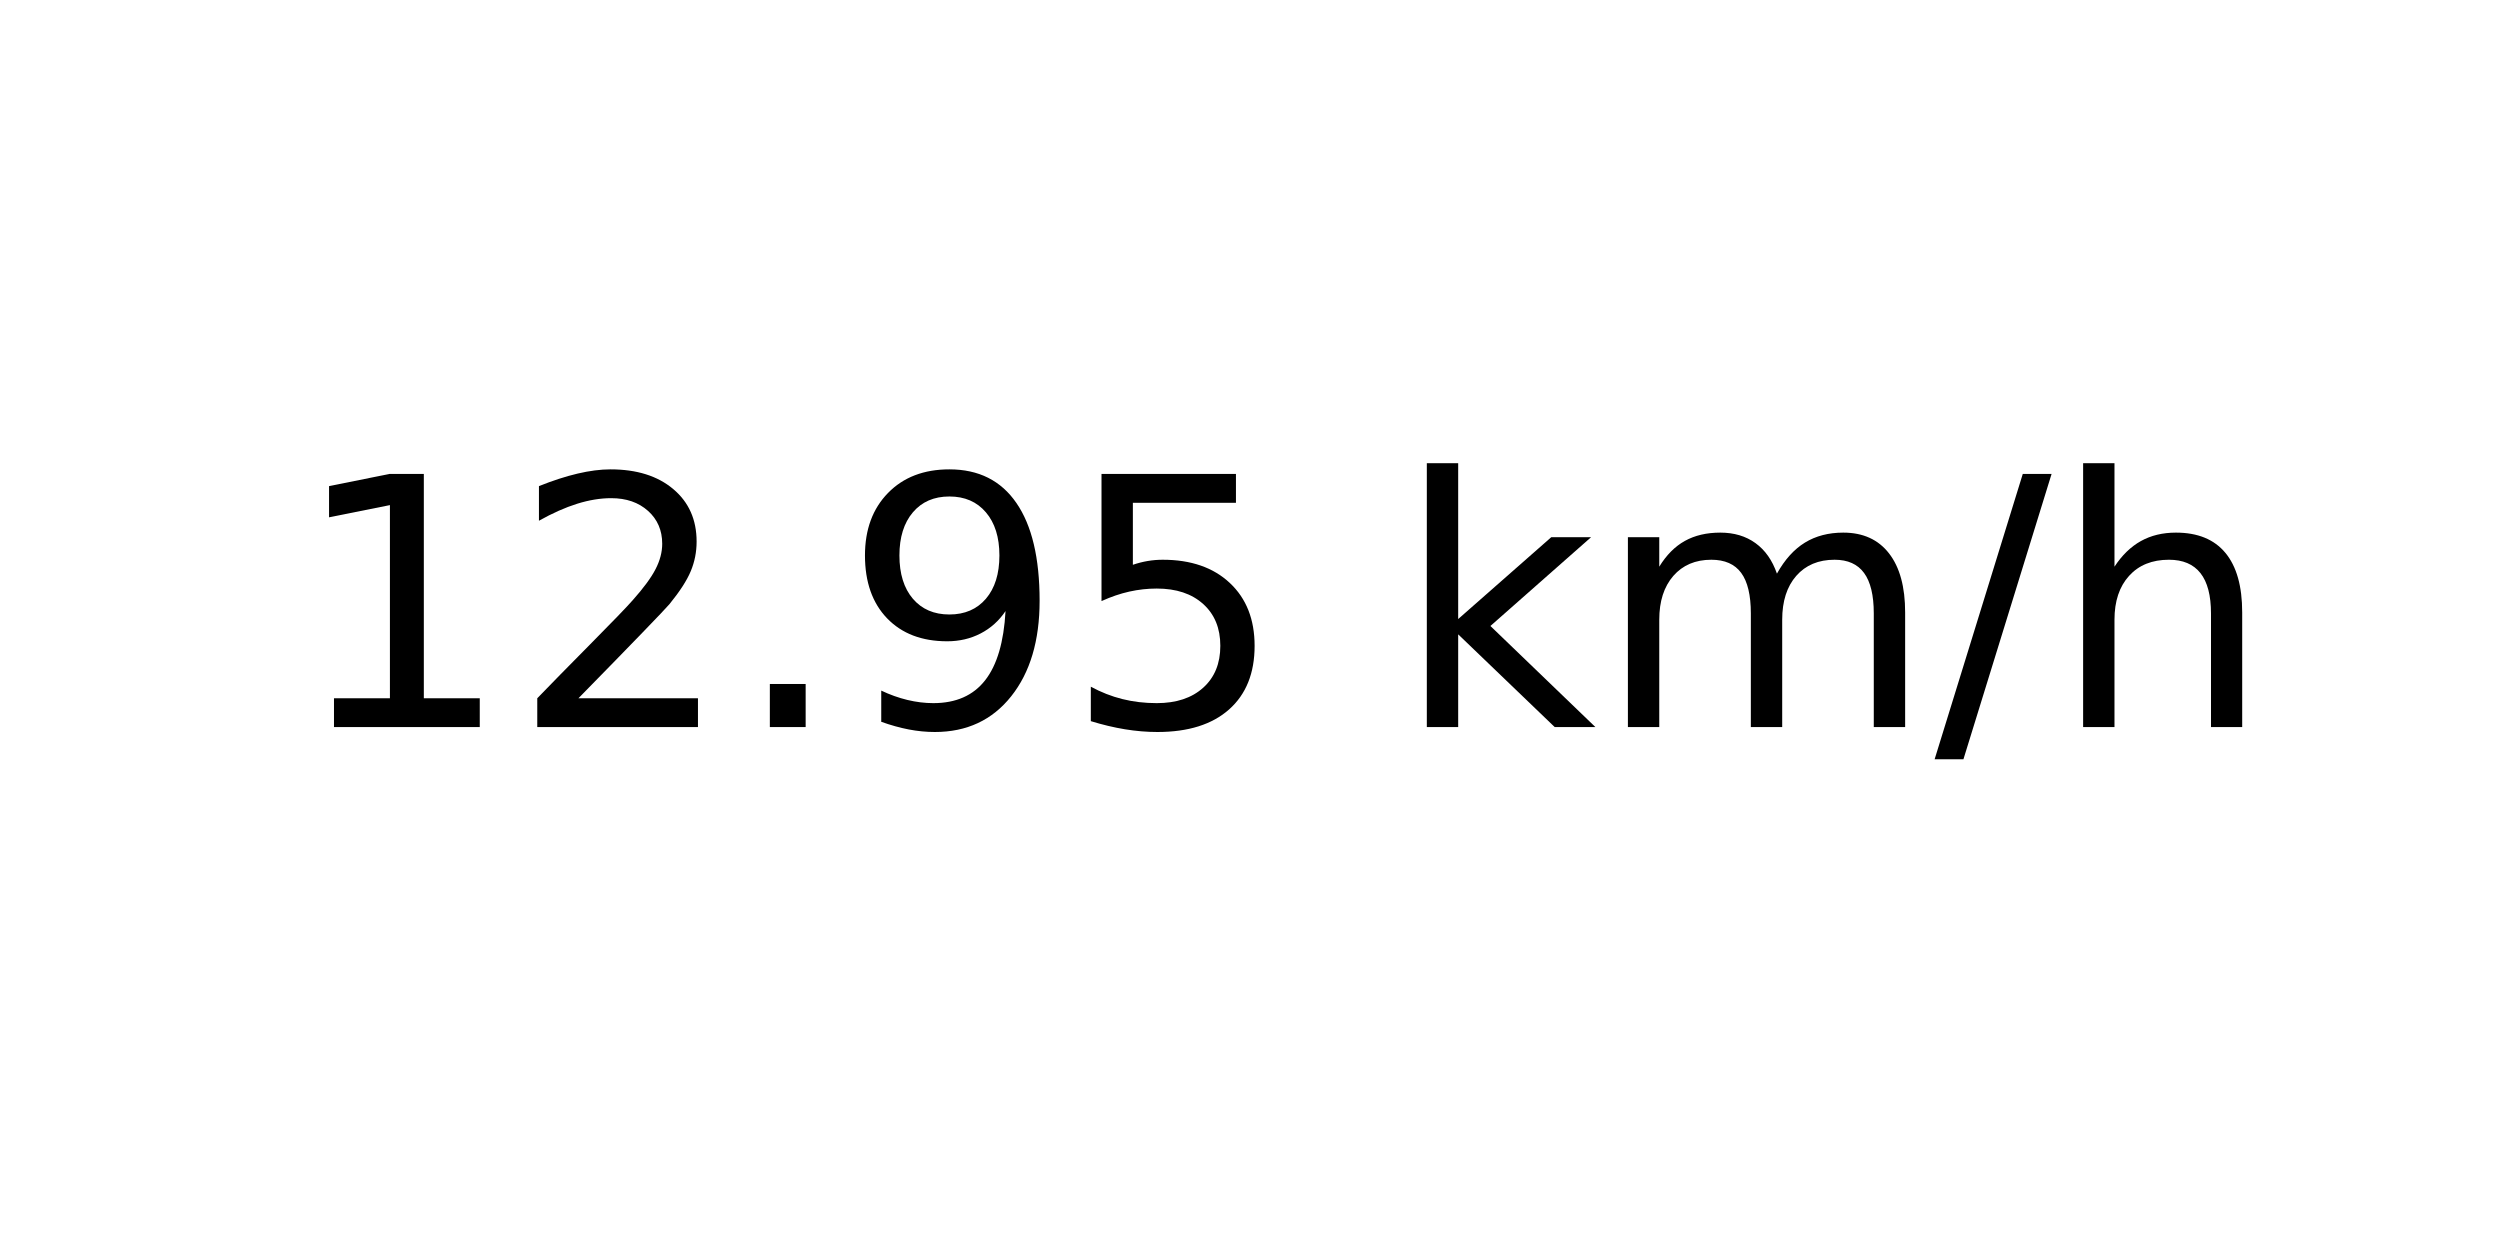
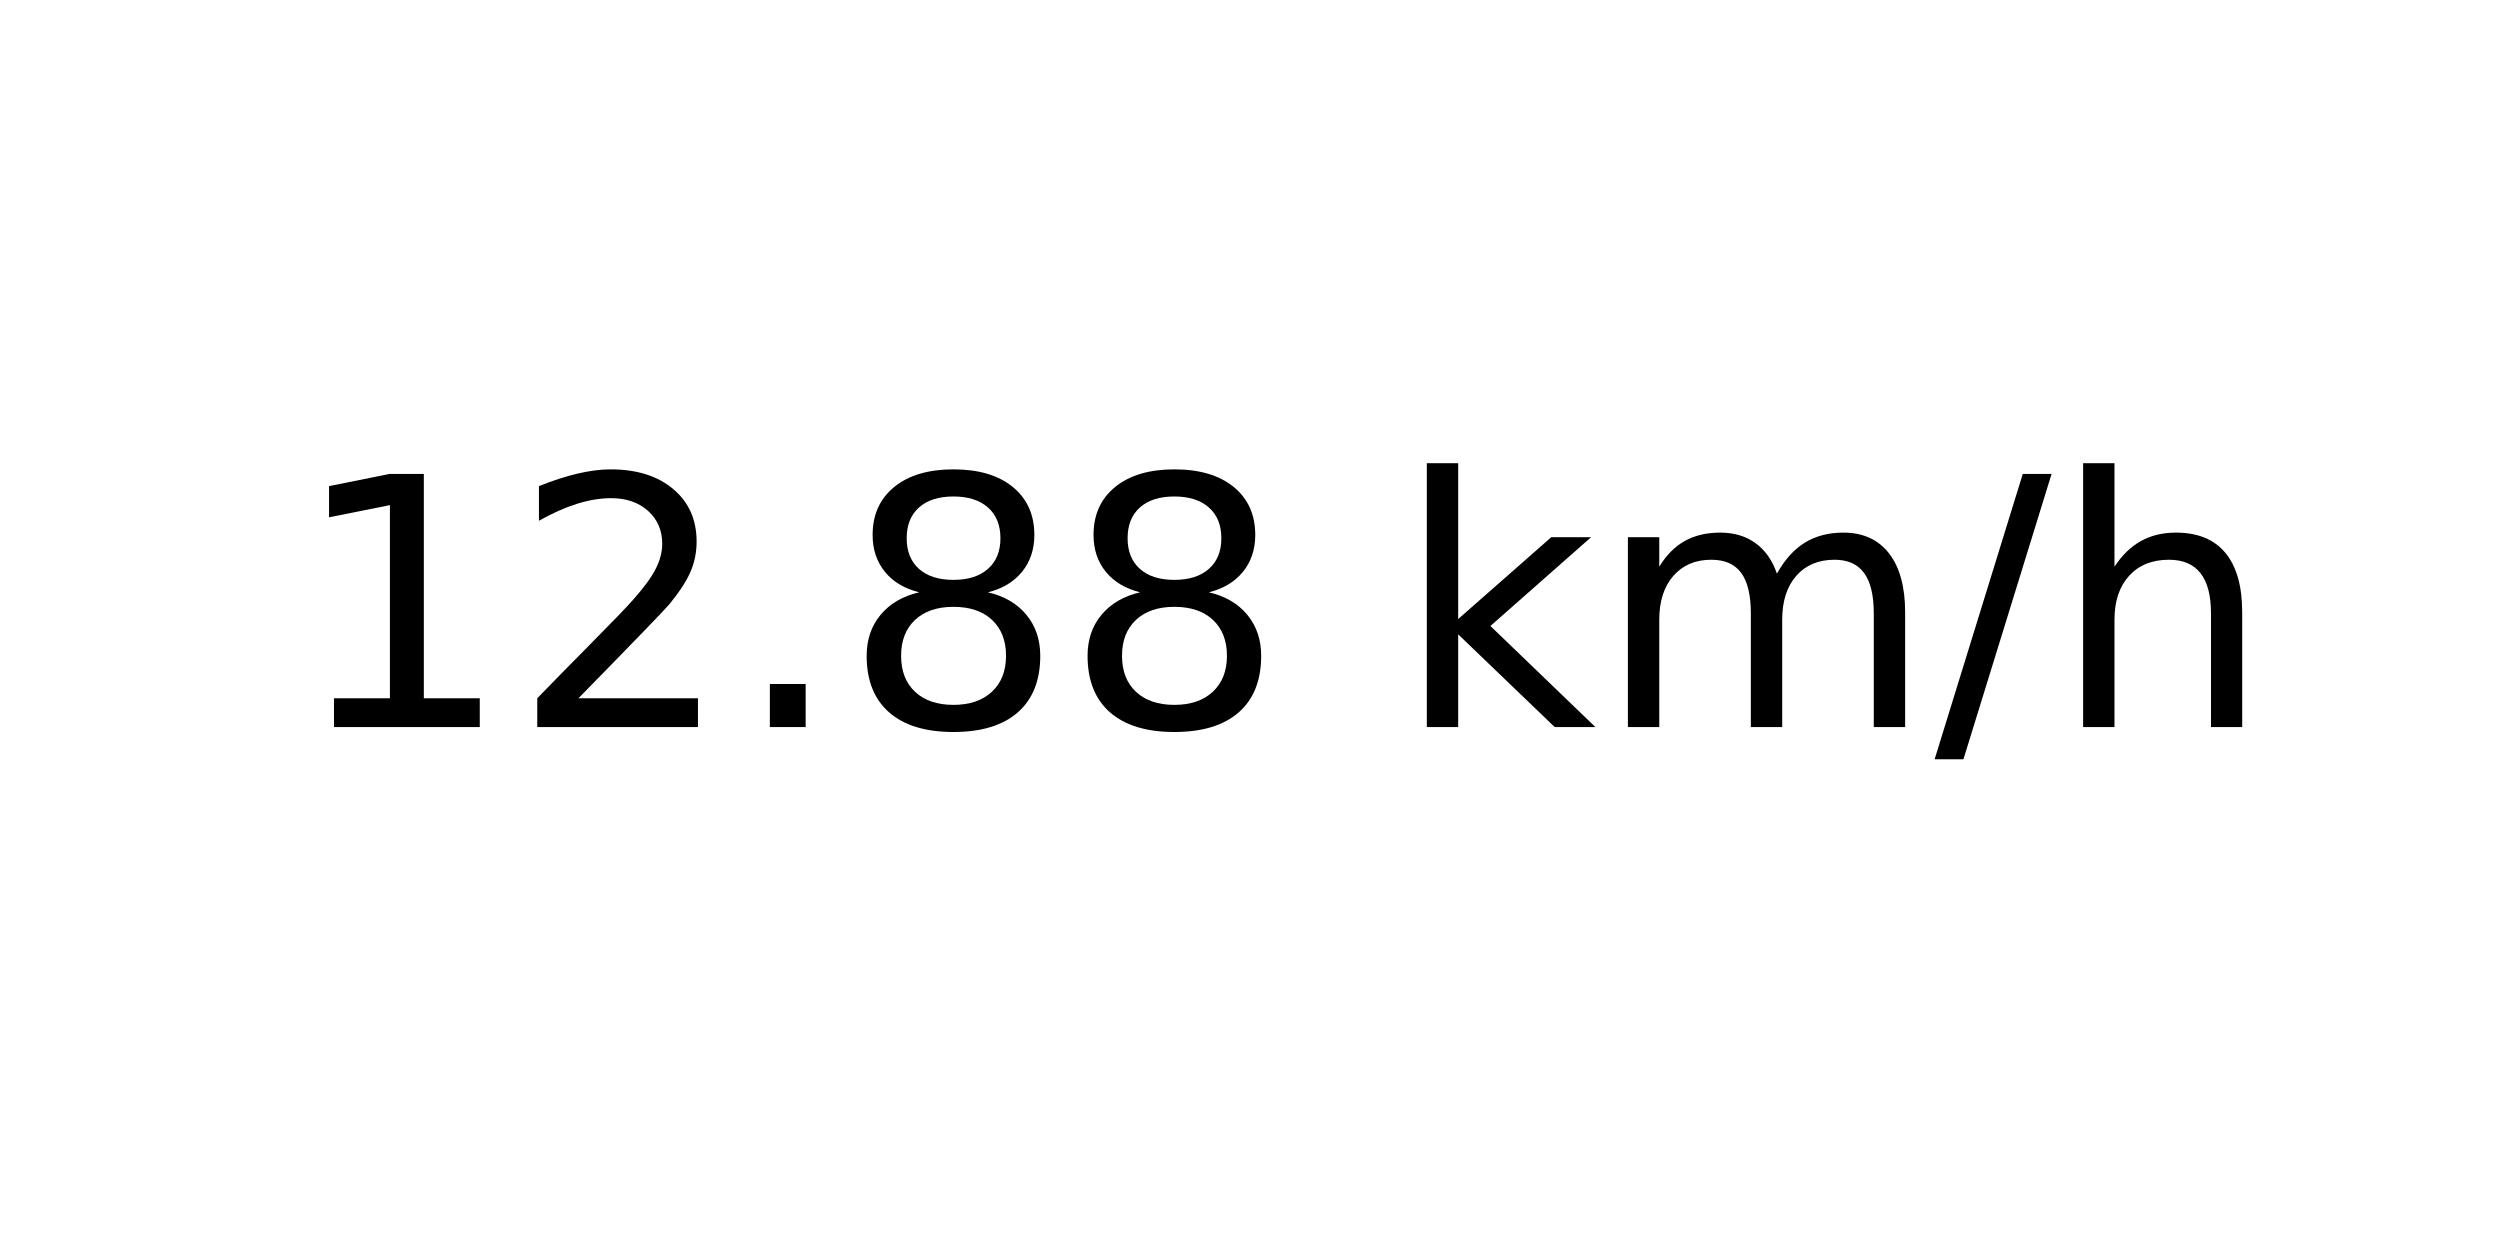
<svg xmlns="http://www.w3.org/2000/svg" xmlns:xlink="http://www.w3.org/1999/xlink" width="72pt" height="36pt" viewBox="0 0 72 36" version="1.1">
  <defs>
    <style type="text/css">*{stroke-linejoin: round; stroke-linecap: butt}</style>
  </defs>
  <g id="figure_1">
    <g id="axes_1">
      <g id="text_1">
        <g transform="translate(8.378125 20.93937) scale(0.1 -0.1)">
          <defs>
            <path id="DejaVuSans-31" d="M 794 531  L 1825 531  L 1825 4091  L 703 3866  L 703 4441  L 1819 4666  L 2450 4666  L 2450 531  L 3481 531  L 3481 0  L 794 0  L 794 531  z " transform="scale(0.015625)" />
            <path id="DejaVuSans-32" d="M 1228 531  L 3431 531  L 3431 0  L 469 0  L 469 531  Q 828 903 1448 1529  Q 2069 2156 2228 2338  Q 2531 2678 2651 2914  Q 2772 3150 2772 3378  Q 2772 3750 2511 3984  Q 2250 4219 1831 4219  Q 1534 4219 1204 4116  Q 875 4013 500 3803  L 500 4441  Q 881 4594 1212 4672  Q 1544 4750 1819 4750  Q 2544 4750 2975 4387  Q 3406 4025 3406 3419  Q 3406 3131 3298 2873  Q 3191 2616 2906 2266  Q 2828 2175 2409 1742  Q 1991 1309 1228 531  z " transform="scale(0.015625)" />
            <path id="DejaVuSans-2e" d="M 684 794  L 1344 794  L 1344 0  L 684 0  L 684 794  z " transform="scale(0.015625)" />
-             <path id="DejaVuSans-39" d="M 703 97  L 703 672  Q 941 559 1184 500  Q 1428 441 1663 441  Q 2288 441 2617 861  Q 2947 1281 2994 2138  Q 2813 1869 2534 1725  Q 2256 1581 1919 1581  Q 1219 1581 811 2004  Q 403 2428 403 3163  Q 403 3881 828 4315  Q 1253 4750 1959 4750  Q 2769 4750 3195 4129  Q 3622 3509 3622 2328  Q 3622 1225 3098 567  Q 2575 -91 1691 -91  Q 1453 -91 1209 -44  Q 966 3 703 97  z M 1959 2075  Q 2384 2075 2632 2365  Q 2881 2656 2881 3163  Q 2881 3666 2632 3958  Q 2384 4250 1959 4250  Q 1534 4250 1286 3958  Q 1038 3666 1038 3163  Q 1038 2656 1286 2365  Q 1534 2075 1959 2075  z " transform="scale(0.015625)" />
-             <path id="DejaVuSans-35" d="M 691 4666  L 3169 4666  L 3169 4134  L 1269 4134  L 1269 2991  Q 1406 3038 1543 3061  Q 1681 3084 1819 3084  Q 2600 3084 3056 2656  Q 3513 2228 3513 1497  Q 3513 744 3044 326  Q 2575 -91 1722 -91  Q 1428 -91 1123 -41  Q 819 9 494 109  L 494 744  Q 775 591 1075 516  Q 1375 441 1709 441  Q 2250 441 2565 725  Q 2881 1009 2881 1497  Q 2881 1984 2565 2268  Q 2250 2553 1709 2553  Q 1456 2553 1204 2497  Q 953 2441 691 2322  L 691 4666  z " transform="scale(0.015625)" />
+             <path id="DejaVuSans-38" d="M 2034 2216  Q 1584 2216 1326 1975  Q 1069 1734 1069 1313  Q 1069 891 1326 650  Q 1584 409 2034 409  Q 2484 409 2743 651  Q 3003 894 3003 1313  Q 3003 1734 2745 1975  Q 2488 2216 2034 2216  z M 1403 2484  Q 997 2584 770 2862  Q 544 3141 544 3541  Q 544 4100 942 4425  Q 1341 4750 2034 4750  Q 2731 4750 3128 4425  Q 3525 4100 3525 3541  Q 3525 3141 3298 2862  Q 3072 2584 2669 2484  Q 3125 2378 3379 2068  Q 3634 1759 3634 1313  Q 3634 634 3220 271  Q 2806 -91 2034 -91  Q 1263 -91 848 271  Q 434 634 434 1313  Q 434 1759 690 2068  Q 947 2378 1403 2484  z M 1172 3481  Q 1172 3119 1398 2916  Q 1625 2713 2034 2713  Q 2441 2713 2670 2916  Q 2900 3119 2900 3481  Q 2900 3844 2670 4047  Q 2441 4250 2034 4250  Q 1625 4250 1398 4047  Q 1172 3844 1172 3481  z " transform="scale(0.015625)" />
            <path id="DejaVuSans-20" transform="scale(0.015625)" />
            <path id="DejaVuSans-6b" d="M 581 4863  L 1159 4863  L 1159 1991  L 2875 3500  L 3609 3500  L 1753 1863  L 3688 0  L 2938 0  L 1159 1709  L 1159 0  L 581 0  L 581 4863  z " transform="scale(0.015625)" />
            <path id="DejaVuSans-6d" d="M 3328 2828  Q 3544 3216 3844 3400  Q 4144 3584 4550 3584  Q 5097 3584 5394 3201  Q 5691 2819 5691 2113  L 5691 0  L 5113 0  L 5113 2094  Q 5113 2597 4934 2840  Q 4756 3084 4391 3084  Q 3944 3084 3684 2787  Q 3425 2491 3425 1978  L 3425 0  L 2847 0  L 2847 2094  Q 2847 2600 2669 2842  Q 2491 3084 2119 3084  Q 1678 3084 1418 2786  Q 1159 2488 1159 1978  L 1159 0  L 581 0  L 581 3500  L 1159 3500  L 1159 2956  Q 1356 3278 1631 3431  Q 1906 3584 2284 3584  Q 2666 3584 2933 3390  Q 3200 3197 3328 2828  z " transform="scale(0.015625)" />
            <path id="DejaVuSans-2f" d="M 1625 4666  L 2156 4666  L 531 -594  L 0 -594  L 1625 4666  z " transform="scale(0.015625)" />
            <path id="DejaVuSans-68" d="M 3513 2113  L 3513 0  L 2938 0  L 2938 2094  Q 2938 2591 2744 2837  Q 2550 3084 2163 3084  Q 1697 3084 1428 2787  Q 1159 2491 1159 1978  L 1159 0  L 581 0  L 581 4863  L 1159 4863  L 1159 2956  Q 1366 3272 1645 3428  Q 1925 3584 2291 3584  Q 2894 3584 3203 3211  Q 3513 2838 3513 2113  z " transform="scale(0.015625)" />
          </defs>
          <use xlink:href="#DejaVuSans-31" />
          <use xlink:href="#DejaVuSans-32" x="63.623" />
          <use xlink:href="#DejaVuSans-2e" x="127.246" />
-           <use xlink:href="#DejaVuSans-39" x="159.033" />
-           <use xlink:href="#DejaVuSans-35" x="222.656" />
+           <use xlink:href="#DejaVuSans-38" x="159.033" />
+           <use xlink:href="#DejaVuSans-38" x="222.656" />
          <use xlink:href="#DejaVuSans-20" x="286.279" />
          <use xlink:href="#DejaVuSans-6b" x="318.066" />
          <use xlink:href="#DejaVuSans-6d" x="375.977" />
          <use xlink:href="#DejaVuSans-2f" x="473.389" />
          <use xlink:href="#DejaVuSans-68" x="507.08" />
        </g>
      </g>
    </g>
  </g>
</svg>
